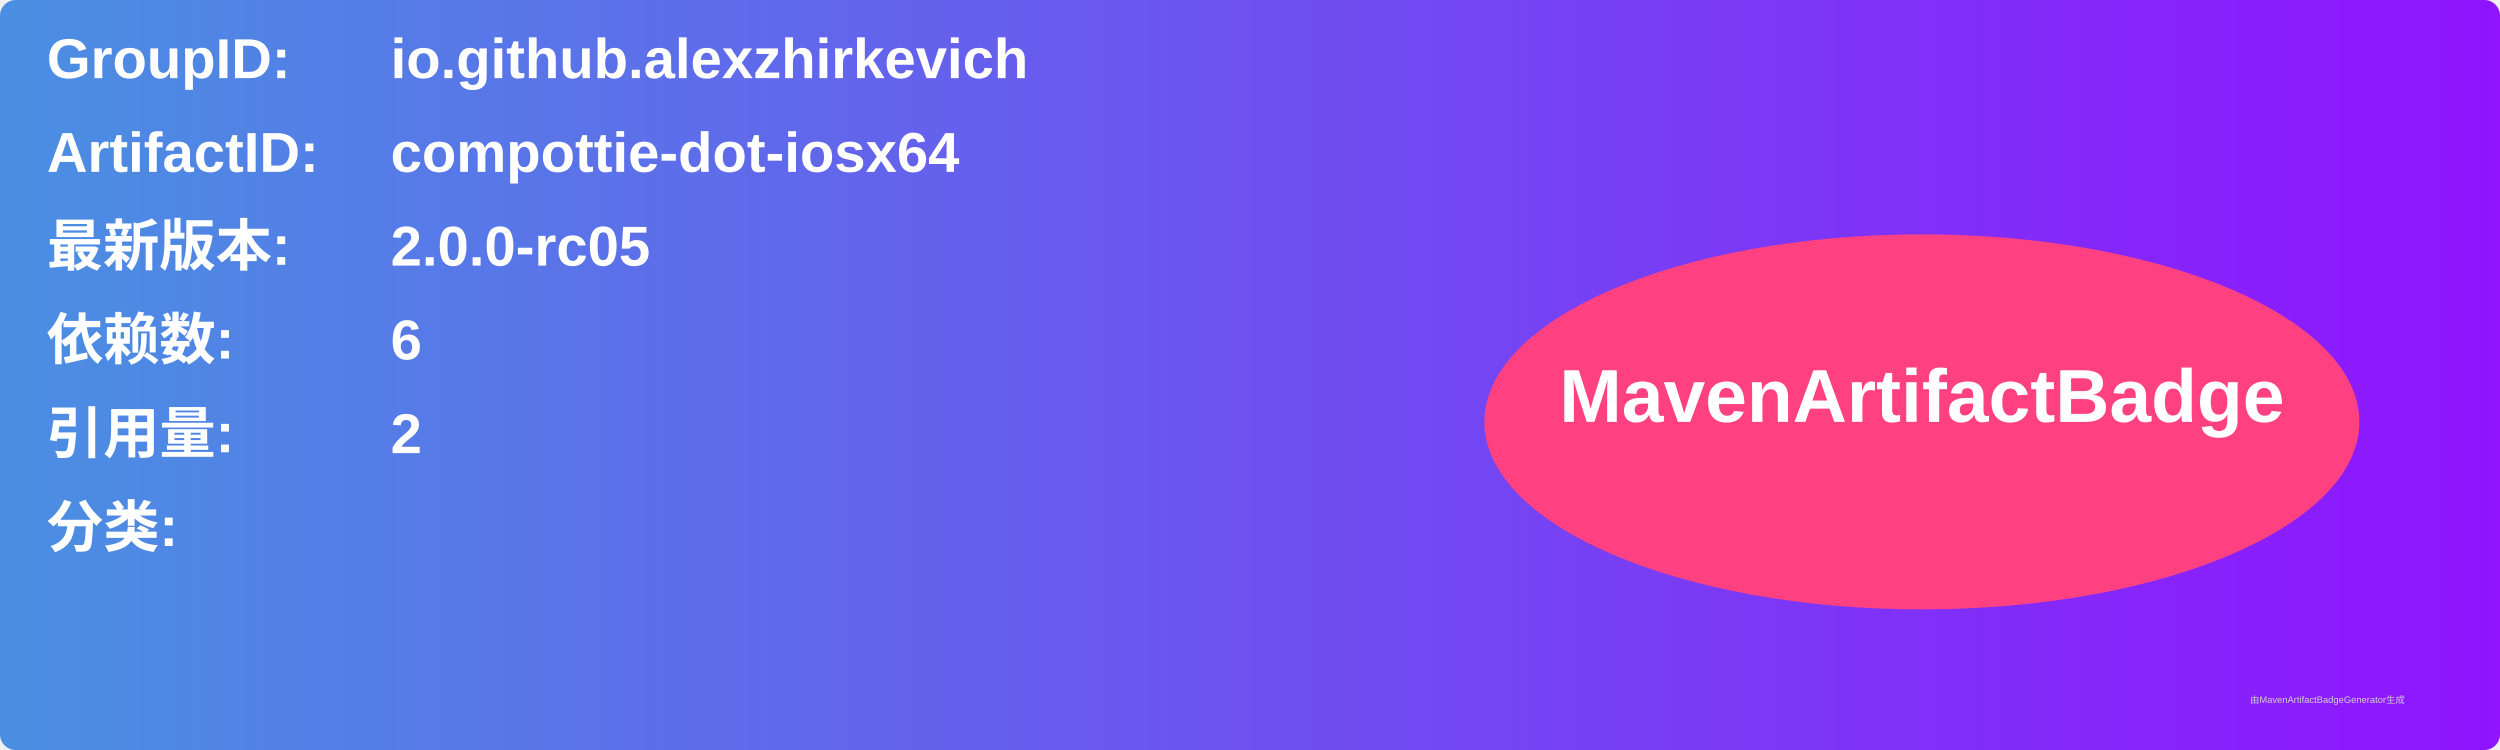
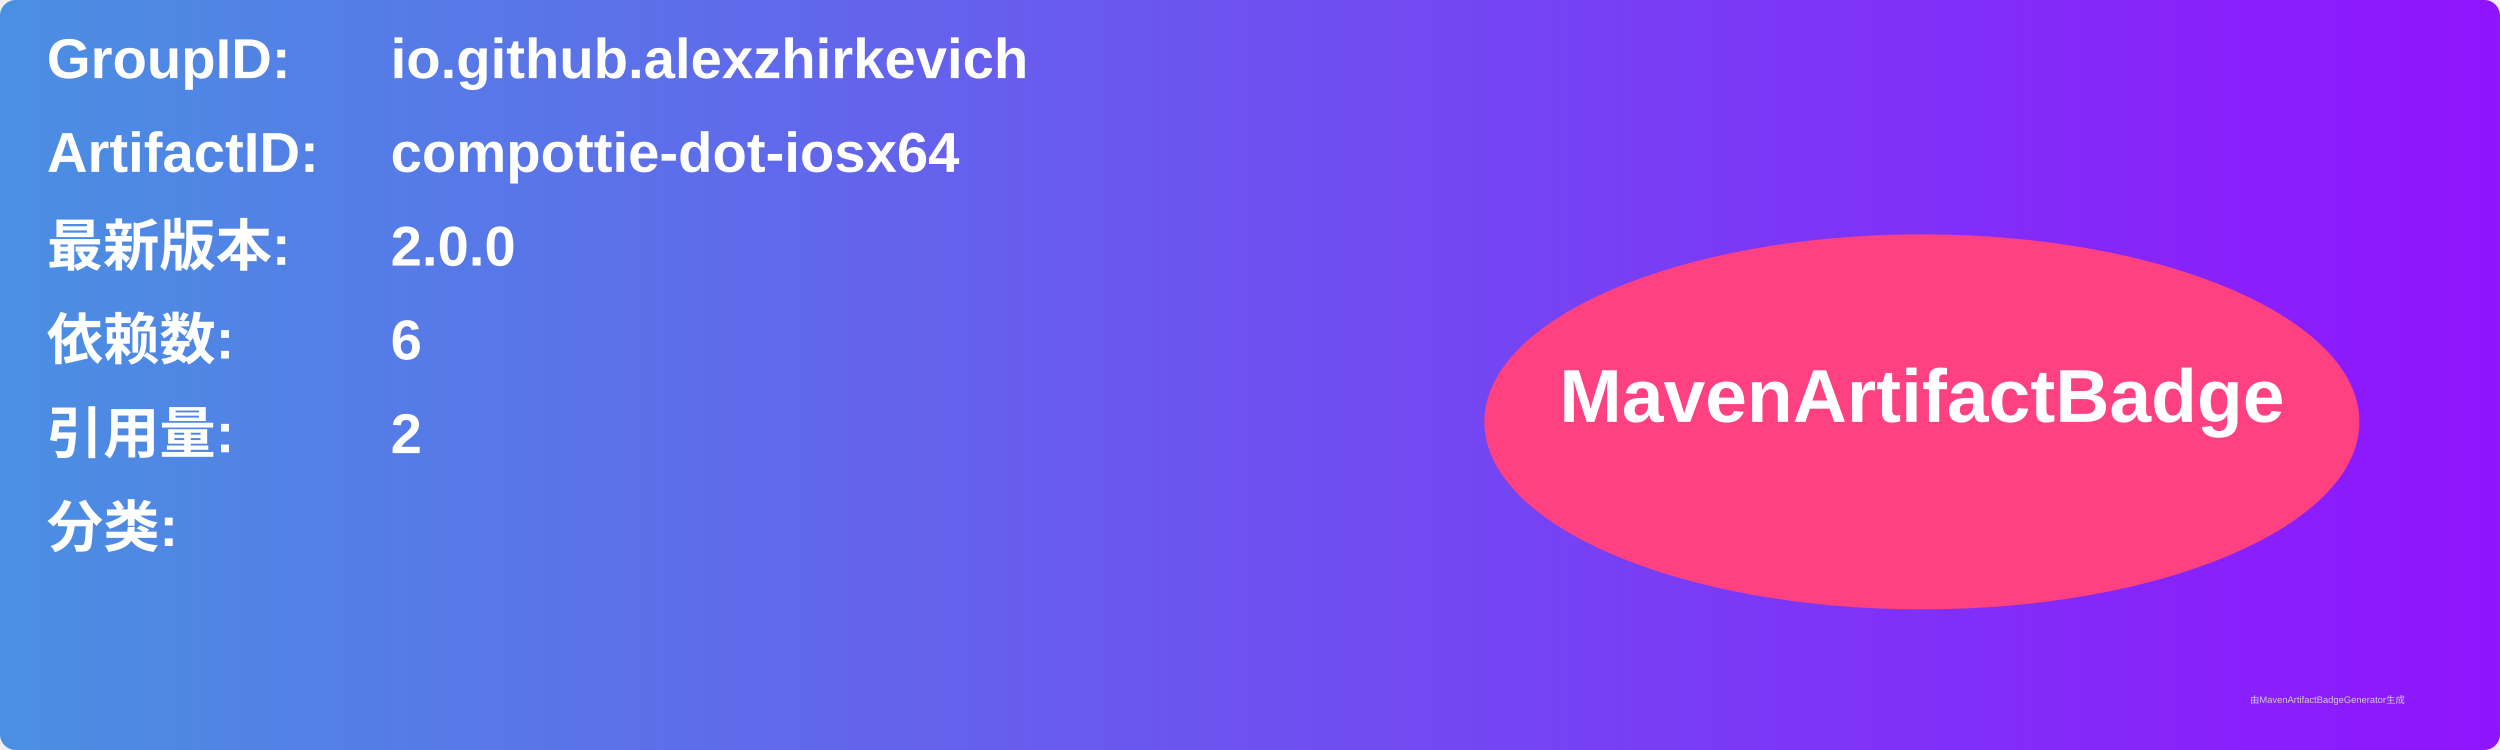
<svg xmlns="http://www.w3.org/2000/svg" width="800" height="240" viewBox="0 0 800 240">
  <linearGradient id="grad" x1="0%" y1="0%" x2="100%" y2="0%">
    <stop offset="0%" stop-color="#4a90e2" />
    <stop offset="100%" stop-color="#9013fe" />
  </linearGradient>
  <rect width="100%" height="100%" rx="5" ry="5" fill="url(#grad)" />
  <g transform="translate(15, 15)">
    <text x="0" y="10" font-family="Arial" font-size="18" fill="white" font-weight="bold" width="260">GroupID:</text>
    <text x="110" y="10" font-family="Arial" font-size="18" fill="white" font-weight="bold" width="460">io.github.alexzhirkevich</text>
    <text x="0" y="40" font-family="Arial" font-size="18" fill="white" font-weight="bold" width="260">ArtifactID:</text>
    <text x="110" y="40" font-family="Arial" font-size="18" fill="white" font-weight="bold" width="460">compottie-dot-iosx64</text>
    <text x="0" y="70" font-family="Arial" font-size="18" fill="white" font-weight="bold">最新版本:</text>
    <text x="110" y="70" font-family="Arial" font-size="18" fill="white" font-weight="bold">
-       <tspan font-weight="bold">2.0.0-rc05</tspan>
+       <tspan font-weight="bold">2.0.0</tspan>
    </text>
    <text x="0" y="100" font-family="Arial" font-size="18" fill="white" font-weight="bold">依赖数: </text>
    <text x="110" y="100" font-family="Arial" font-size="18" fill="white">
      <tspan font-weight="bold">6</tspan>
    </text>
    <text x="0" y="130" font-family="Arial" font-size="18" fill="white" font-weight="bold">引用量: </text>
    <text x="110" y="130" font-family="Arial" font-size="18" fill="white">
      <tspan font-weight="bold">2</tspan>
    </text>
    <text x="0" y="160" font-family="Arial" font-size="18" fill="white" font-weight="bold">分类:</text>
    <text x="10" y="190" font-family="Arial" font-size="10" fill="white">
      <tspan font-weight="bold" />
    </text>
    <ellipse cx="600" cy="120" rx="140" ry="60" fill="#ff4081" />
    <text x="600" y="120" text-anchor="middle" font-family="Arial" font-size="24" fill="white" font-weight="bold">MavenArtifactBadge</text>
  </g>
  <text x="720" y="225" font-family="Arial" font-size="3" fill="#d0d0d0">由MavenArtifactBadgeGenerator生成</text>
</svg>
